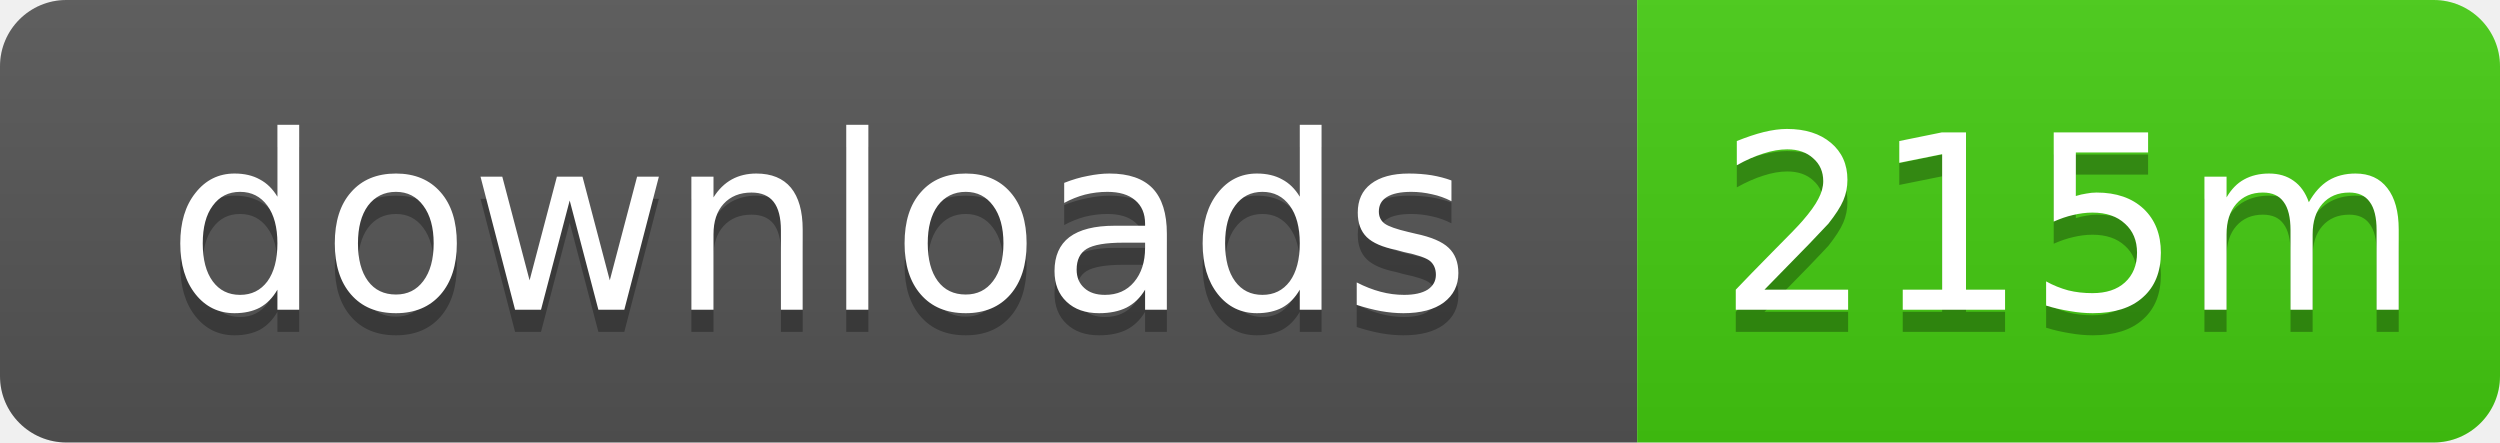
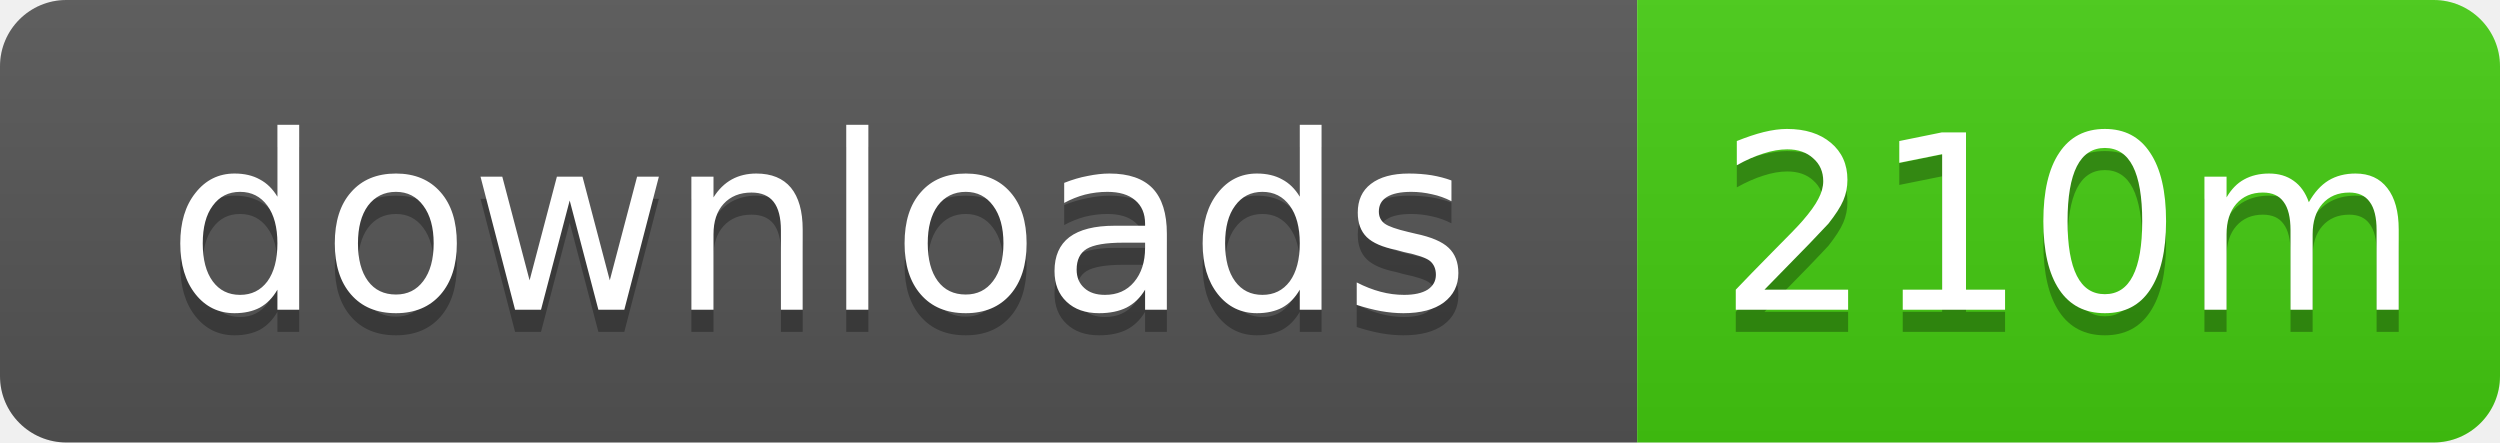
- <svg xmlns="http://www.w3.org/2000/svg" width="113" height="20" role="img" aria-label="downloads: 215m">
+ <svg xmlns="http://www.w3.org/2000/svg" width="113" height="20" role="img" aria-label="downloads: 210m">
  <linearGradient id="s" x2="0" y2="100%">
    <stop offset="0" stop-color="#bbb" stop-opacity=".1" />
    <stop offset="1" stop-opacity=".1" />
  </linearGradient>
  <clipPath id="r">
    <rect width="113" height="20" rx="3" />
  </clipPath>
  <g clip-path="url(#r)">
    <rect width="74" height="20" fill="#555" />
    <rect x="74" width="39" height="20" fill="#4c1" />
    <rect width="113" height="20" fill="url(#s)" />
  </g>
  <g fill="#fff" text-anchor="middle" font-family="Verdana,Geneva,DejaVu Sans,sans-serif" text-rendering="geometricPrecision" font-size="11">
    <text x="37" y="15" fill="#010101" fill-opacity=".3">downloads</text>
    <text x="37" y="14">downloads</text>
-     <text x="93.5" y="15" fill="#010101" fill-opacity=".3">215m</text>
-     <text x="93.5" y="14">215m</text>
+     <text x="93.5" y="15" fill="#010101" fill-opacity=".3">210m</text>
+     <text x="93.5" y="14">210m</text>
  </g>
</svg>
